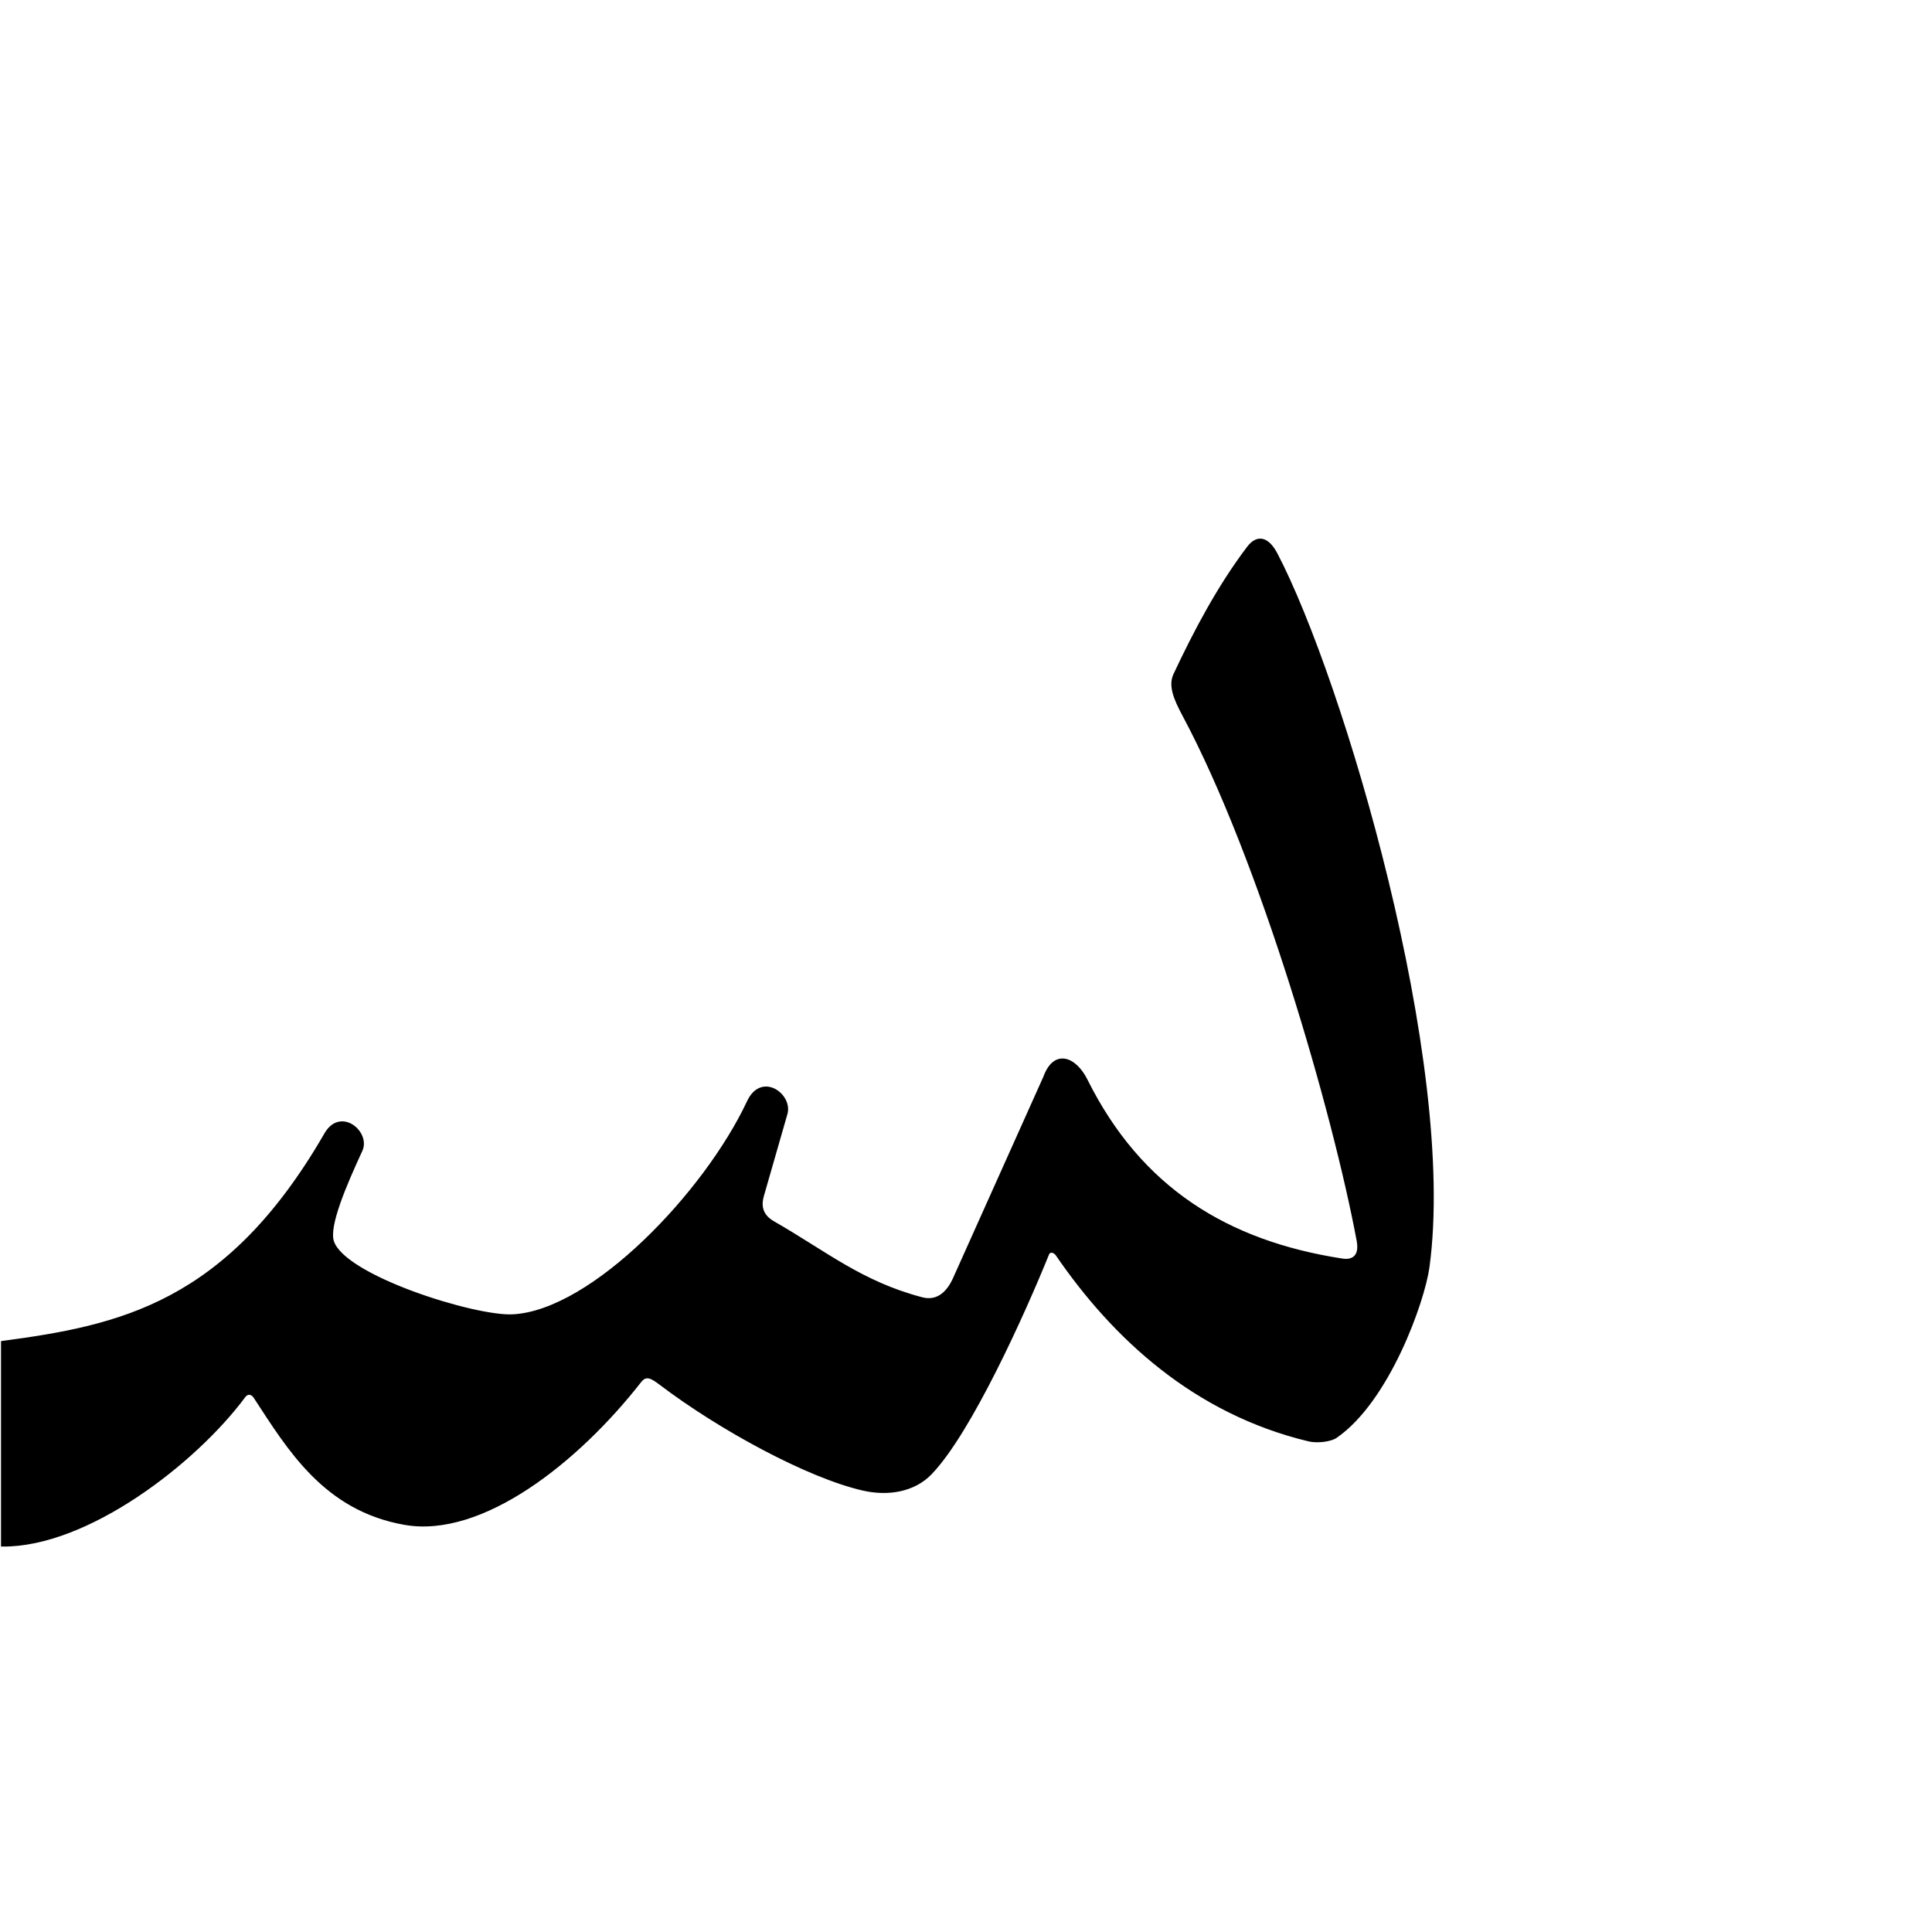
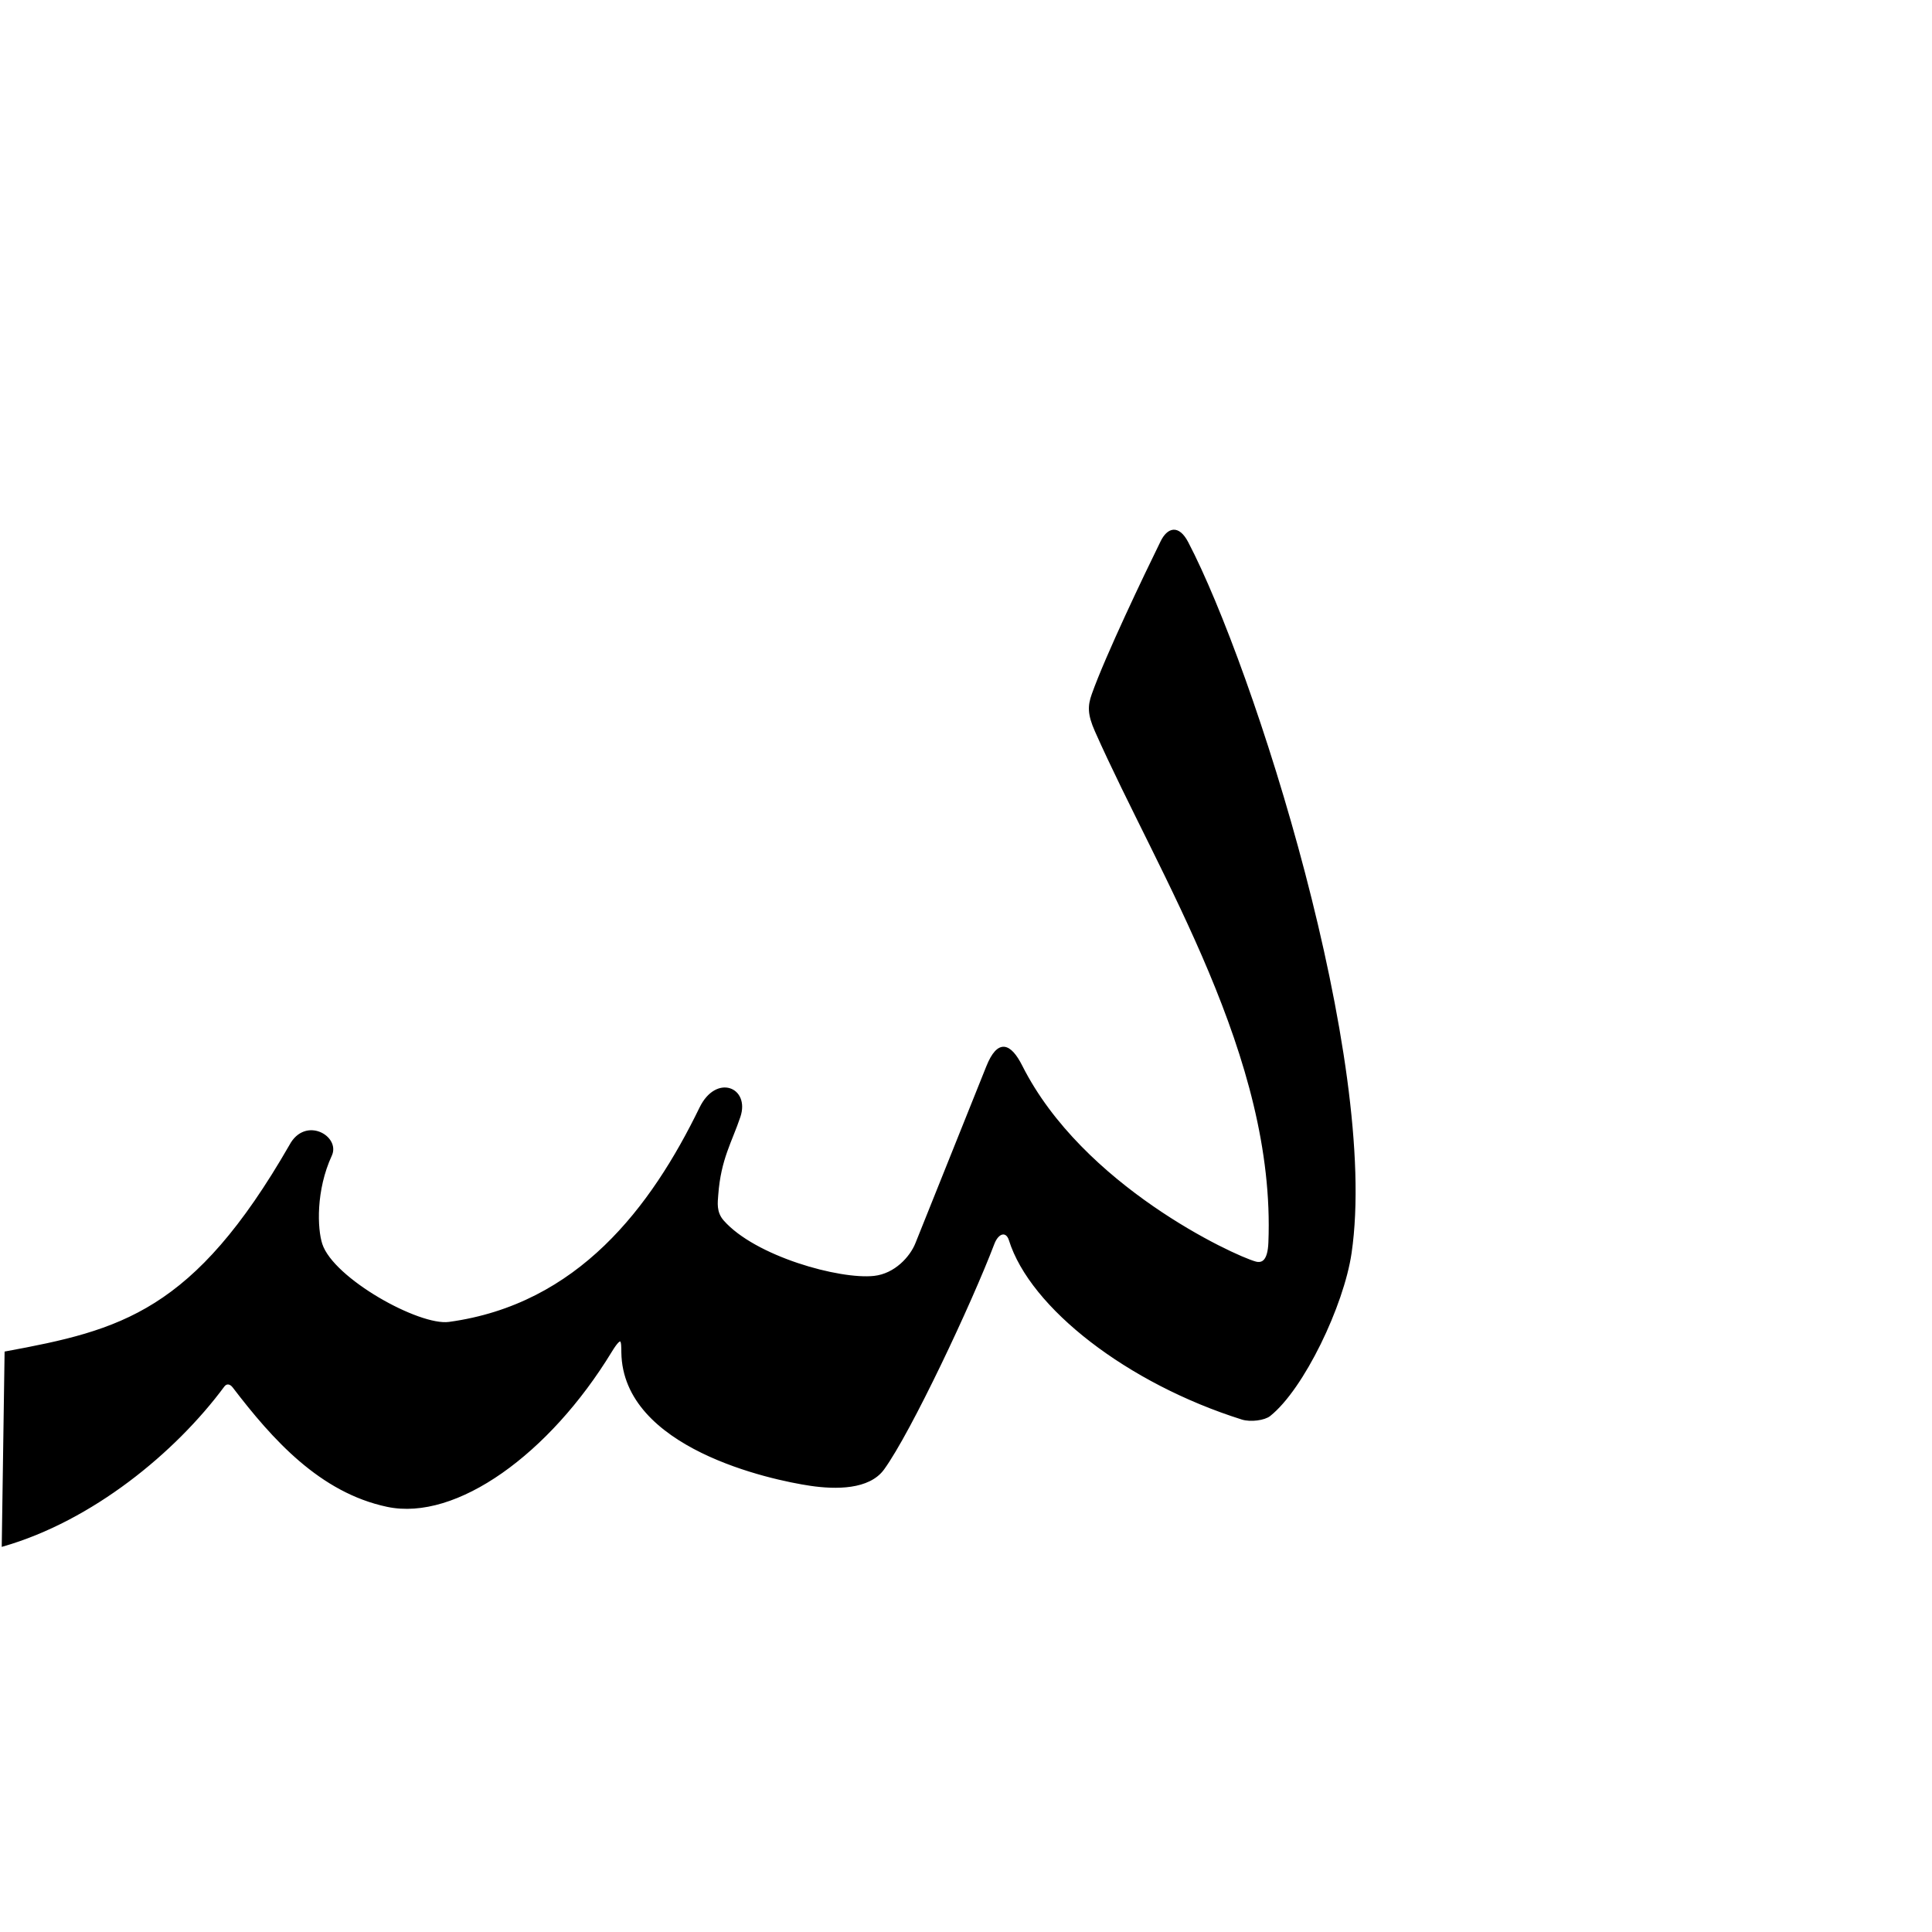
<svg xmlns="http://www.w3.org/2000/svg" version="1.0" width="1000" height="1000" id="svg5496">
  <defs id="defs5498">
    </defs>
-   <g id="layer1" transform="matrix(1.3,0,0,1.3,-244.366,-182.551)" />
-   <path style="fill:#000000;fill-rule:evenodd;stroke:#000000;stroke-width:1px;stroke-linecap:butt;stroke-linejoin:miter;stroke-opacity:1" d="M 660.788,286.774 C 656.038,277.68 650.45,277.31 645.896,283.332 C 630.462,303.742 618.405,326.642 607.86,349.085 C 605.154,354.845 607.892,361.609 612.444,370.11 C 652.702,445.301 690.435,576.307 702.712,642.216 C 704.405,651.304 698.954,652.573 694.943,651.957 C 635.283,642.798 590.344,615.106 562.402,558.992 C 556.618,547.375 545.745,543.1 540.493,557.531 L 493.752,661.725 C 490.644,668.652 485.379,674.107 477.198,671.949 C 445.832,663.679 427.624,648.204 400.27,632.512 C 393.204,628.459 393.833,622.642 394.914,618.879 L 407.086,576.52 C 409.915,566.674 394.228,555.025 387.124,570.19 C 365.09,617.231 306.518,678.739 265.368,680.797 C 245.581,681.786 178.308,660.675 172.348,642.594 C 169.721,634.622 178.75,613.545 187.09,595.508 C 191.503,585.965 175.87,572.815 168.026,587.475 C 117.327,674.958 61.963,686.471 1.024,694.589 L 1.024,800 C 45.2,800.499 101.343,756.909 126.589,722.795 C 127.954,720.951 130.22,720.908 131.745,723.239 C 149.352,750.156 167.947,781.444 209.411,788.767 C 249.54,795.854 299.078,756.539 331.512,715.01 C 334.386,711.33 337.334,713.018 341.6,716.256 C 372.696,739.852 418.227,764.529 446.708,771.035 C 459.387,773.932 472.955,771.933 481.814,762.746 C 502.362,741.437 530.213,679.528 542.44,649.309 C 543.453,646.806 545.982,648.14 546.892,649.47 C 576.318,692.471 618.321,731.384 677.356,745.552 C 681.856,746.632 688.747,745.752 691.545,743.824 C 718.726,725.095 736.963,673.594 739.385,655.882 C 753.823,550.317 694.687,351.681 660.788,286.774 z" id="path2394" />
+   <g id="layer1" transform="matrix(1.3,0,0,1.3,-244.366,-182.551)" style="stroke:#000000;stroke-opacity:1;fill:#000000;fill-opacity:1" />
+   <path style="fill:#000000;fill-opacity:1;fill-rule:evenodd;stroke:#000000;stroke-width:1px;stroke-linecap:butt;stroke-linejoin:miter;stroke-opacity:1" d="M 614.599,280.892 C 609.849,271.797 604.503,273.613 601.178,280.39 C 592.606,297.86 572.706,339.387 565.593,359.38 C 563.459,365.375 563.321,369.63 567.235,378.443 C 600.631,453.634 660.913,546.895 657.013,643.196 C 656.639,652.433 653.641,654.53 649.735,653.428 C 638.114,650.151 560.086,614.126 528.713,551.884 C 522.872,540.296 516.685,537.884 510.97,552.139 L 474.266,643.696 C 471.441,650.744 463.42,659.708 452.444,660.902 C 434.457,662.859 390.61,650.72 374.179,632.021 C 370.169,627.458 370.988,622.293 371.274,618.389 C 372.637,599.778 378.446,590.838 382.753,577.936 C 387.674,563.196 370.878,556.328 362.533,573.478 C 337.367,625.2 299.469,675.57 232.414,684.718 C 216.824,686.845 172.315,662.146 166.356,644.064 C 163.728,636.092 162.954,615.996 171.294,597.959 C 175.707,588.416 158.112,578.207 150.268,592.867 C 100.55,679.369 62.833,688.922 2.874,699.982 L 1.404,800 C 47.541,786.773 90.448,751.517 115.694,717.403 C 117.059,715.558 119.16,715.633 120.851,717.847 C 141.398,744.764 165.876,772.13 200.477,779.453 C 236.017,786.975 284.088,752.166 316.181,699.517 C 322.276,689.516 322.033,694.665 322.109,700.02 C 322.814,749.107 398.806,765.544 419.662,768.584 C 432.531,770.46 449.695,770.623 457.193,760.295 C 471.156,741.065 502.609,674.223 514.185,643.749 C 516.585,637.433 521.119,636.778 522.678,641.77 C 533.588,676.722 583.897,715.698 642.932,734.278 C 647.346,735.667 654.462,734.665 657.121,732.549 C 674.498,718.723 695.104,675.664 699.079,648.529 C 713.603,549.357 648.498,345.799 614.599,280.892 z" id="path2394" />
</svg>
